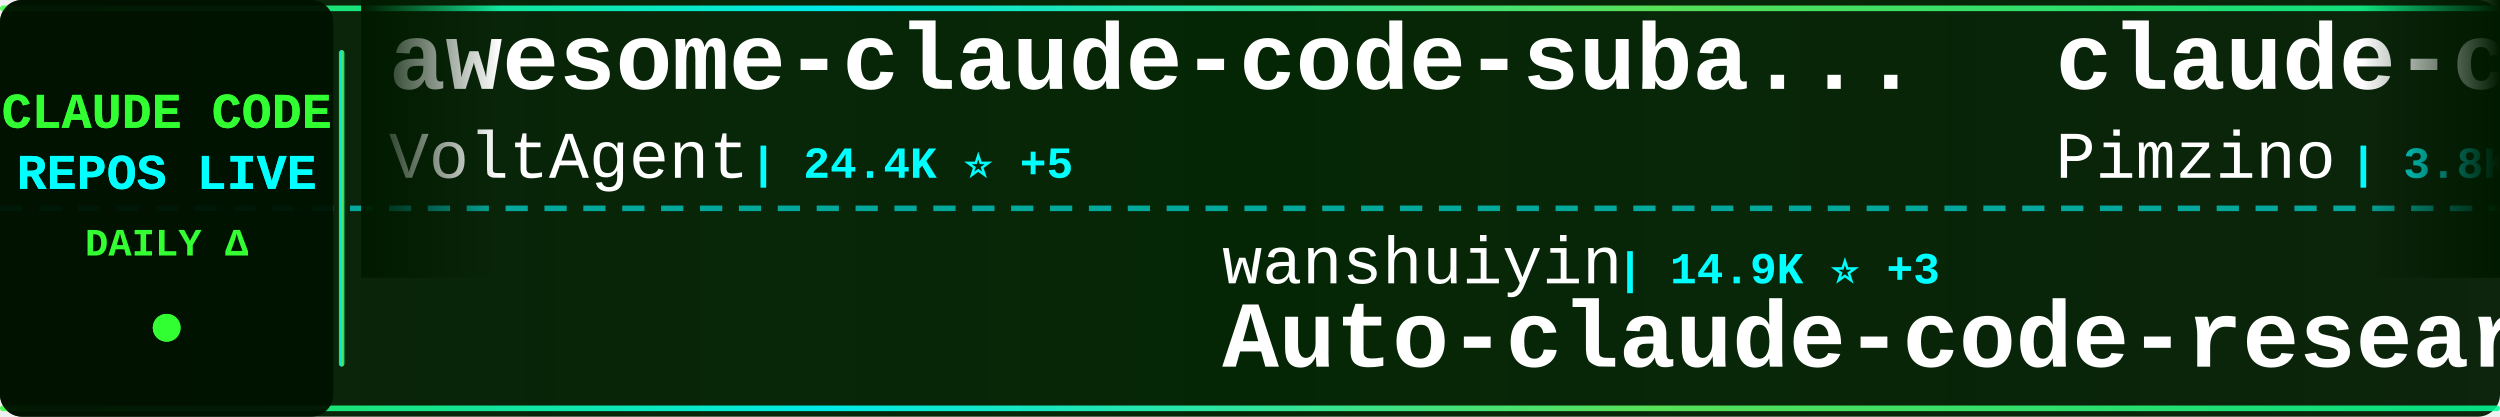
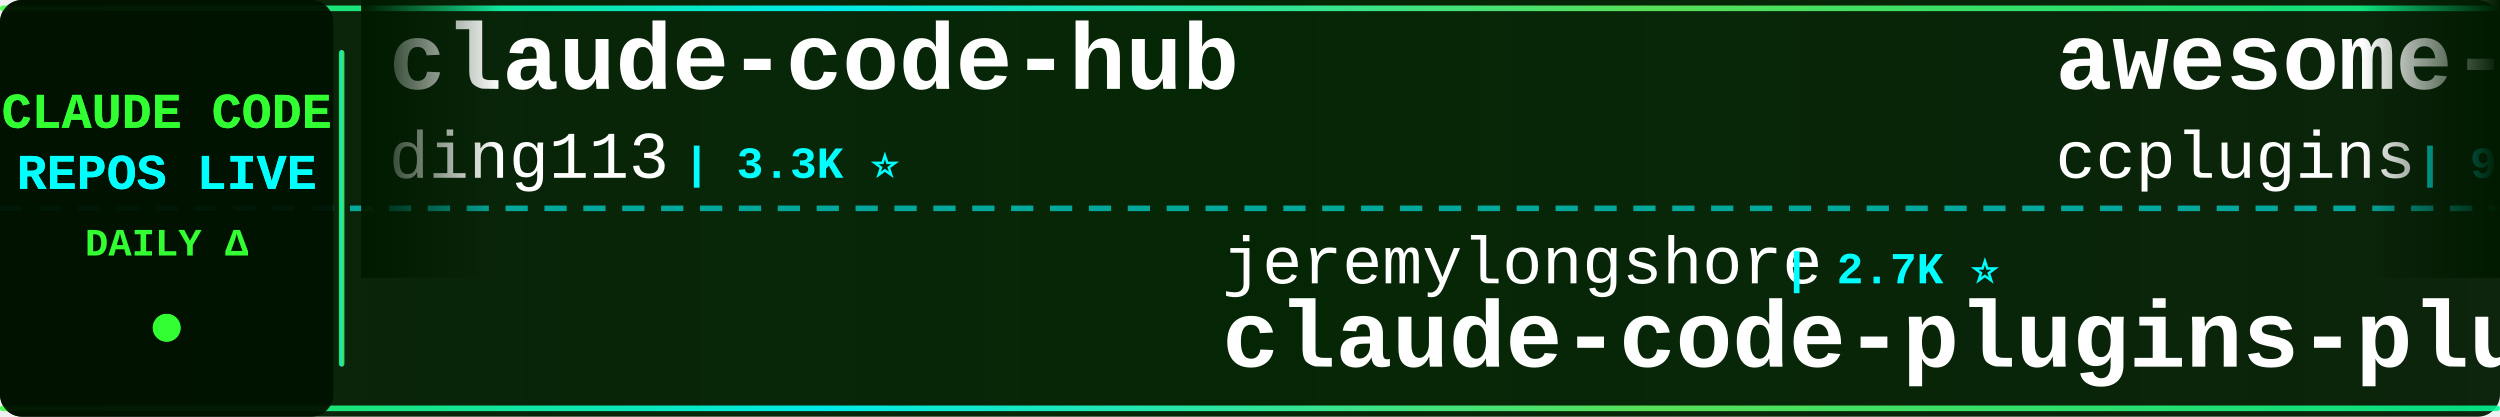
<svg xmlns="http://www.w3.org/2000/svg" width="900" height="150">
  <defs>
    <linearGradient id="tickerBg" x1="0%" y1="0%" x2="100%" y2="0%">
      <stop offset="0%" style="stop-color:#001a00;stop-opacity:0.95" />
      <stop offset="50%" style="stop-color:#002200;stop-opacity:0.98" />
      <stop offset="100%" style="stop-color:#001a00;stop-opacity:0.95" />
    </linearGradient>
    <linearGradient id="borderGrad" x1="0%" y1="0%" x2="100%" y2="0%">
      <stop offset="0%" style="stop-color:#33ff33;stop-opacity:0.85">
        <animate attributeName="stop-opacity" values="0.85;1;0.85" dur="2s" repeatCount="indefinite" />
      </stop>
      <stop offset="33%" style="stop-color:#00ffff;stop-opacity:0.9">
        <animate attributeName="stop-opacity" values="0.9;1;0.9" dur="2.2s" repeatCount="indefinite" />
      </stop>
      <stop offset="66%" style="stop-color:#66ff66;stop-opacity:0.85">
        <animate attributeName="stop-opacity" values="0.85;1;0.85" dur="1.8s" repeatCount="indefinite" />
      </stop>
      <stop offset="100%" style="stop-color:#00ff99;stop-opacity:0.85">
        <animate attributeName="stop-opacity" values="0.85;1;0.85" dur="2s" repeatCount="indefinite" />
      </stop>
    </linearGradient>
    <filter id="textGlow">
      <feGaussianBlur stdDeviation="0.1" result="coloredBlur" />
      <feMerge>
        <feMergeNode in="coloredBlur" />
        <feMergeNode in="SourceGraphic" />
      </feMerge>
    </filter>
    <filter id="metricGlow">
      <feGaussianBlur stdDeviation="0.2" result="coloredBlur" />
      <feMerge>
        <feMergeNode in="coloredBlur" />
        <feMergeNode in="SourceGraphic" />
      </feMerge>
    </filter>
    <linearGradient id="leftFade" x1="0%" y1="0%" x2="100%" y2="0%">
      <stop offset="0%" style="stop-color:#001a00;stop-opacity:1" />
      <stop offset="100%" style="stop-color:#001a00;stop-opacity:0" />
    </linearGradient>
    <linearGradient id="rightFade" x1="0%" y1="0%" x2="100%" y2="0%">
      <stop offset="0%" style="stop-color:#001a00;stop-opacity:0" />
      <stop offset="100%" style="stop-color:#001a00;stop-opacity:1" />
    </linearGradient>
  </defs>
  <rect width="900" height="150" fill="url(#tickerBg)" rx="8" />
  <rect x="0" y="2" width="900" height="2" fill="url(#borderGrad)" rx="1" />
  <rect x="0" y="146" width="900" height="2" fill="url(#borderGrad)" rx="1" />
  <line x1="0" y1="75" x2="900" y2="75" stroke="#00ffff" stroke-width="2" stroke-dasharray="8 6" opacity="0.6" />
  <rect x="0" y="0" width="120" height="150" fill="#001100" opacity="0.95" rx="8" />
  <text x="60" y="46" font-family="'Courier New', monospace" font-size="18" font-weight="bold" fill="#33ff33" text-anchor="middle" filter="url(#textGlow)">
    CLAUDE CODE
  </text>
  <text x="60" y="68" font-family="'Courier New', monospace" font-size="18" font-weight="bold" fill="#00ffff" text-anchor="middle" filter="url(#textGlow)">
    REPOS LIVE
  </text>
  <text x="60" y="92" font-family="'Courier New', monospace" font-size="14" font-weight="bold" fill="#33ff33" text-anchor="middle">
    DAILY Δ
  </text>
  <circle cx="60" cy="118" r="5" fill="#33ff33" filter="url(#metricGlow)">
    <animate attributeName="r" values="4;6;4" dur="1.5s" repeatCount="indefinite" />
    <animate attributeName="opacity" values="0.6;1;0.6" dur="1.5s" repeatCount="indefinite" />
  </circle>
  <rect x="122" y="18" width="2" height="114" fill="url(#borderGrad)" rx="1" />
  <clipPath id="tickerClip">
    <rect x="130" y="0" width="770" height="150" />
  </clipPath>
  <g clip-path="url(#tickerClip)">
    <g id="tickerItems">
      <animateTransform attributeName="transform" attributeType="XML" type="translate" from="0 0" to="-3000 0" dur="54s" repeatCount="indefinite" />
      <g transform="translate(0, 0)">
-         <text x="140" y="32" font-family="'Courier New', monospace" font-size="34" font-weight="bold" fill="#ffffff">awesome-claude-code-suba...</text>
-         <text x="140" y="64" font-family="'Courier New', monospace" font-size="24" font-weight="normal" fill="#ffffff" opacity="1.0">VoltAgent</text>
-         <text x="270" y="64" font-family="'Courier New', monospace" font-size="16" font-weight="bold" fill="#00ffff"> | 24.4K ⭐ +5</text>
+         <text x="140" y="32" font-family="'Courier New', monospace" font-size="34" font-weight="bold" fill="#ffffff">claude-code-hub</text>
+         <text x="140" y="64" font-family="'Courier New', monospace" font-size="24" font-weight="normal" fill="#ffffff" opacity="1.0">ding113</text>
+         <text x="246" y="64" font-family="'Courier New', monospace" font-size="16" font-weight="bold" fill="#00ffff"> | 3.3K ⭐</text>
      </g>
      <g transform="translate(300, 0)">
-         <text x="140" y="102" font-family="'Courier New', monospace" font-size="24" font-weight="normal" fill="#ffffff" opacity="1.0">wanshuiyin</text>
-         <text x="282" y="102" font-family="'Courier New', monospace" font-size="16" font-weight="bold" fill="#00ffff"> | 14.9K ⭐ +3</text>
-         <text x="140" y="132" font-family="'Courier New', monospace" font-size="34" font-weight="bold" fill="#ffffff">Auto-claude-code-researc...</text>
+         <text x="140" y="102" font-family="'Courier New', monospace" font-size="24" font-weight="normal" fill="#ffffff" opacity="1.0">jeremylongshore</text>
+         <text x="342" y="102" font-family="'Courier New', monospace" font-size="16" font-weight="bold" fill="#00ffff"> | 2.7K ⭐</text>
+         <text x="140" y="132" font-family="'Courier New', monospace" font-size="34" font-weight="bold" fill="#ffffff">claude-code-plugins-plus...</text>
      </g>
      <g transform="translate(600, 0)">
-         <text x="140" y="32" font-family="'Courier New', monospace" font-size="34" font-weight="bold" fill="#ffffff">claude-code-spec-workflo...</text>
-         <text x="140" y="64" font-family="'Courier New', monospace" font-size="24" font-weight="normal" fill="#ffffff" opacity="1.0">Pimzino</text>
-         <text x="246" y="64" font-family="'Courier New', monospace" font-size="16" font-weight="bold" fill="#00ffff"> | 3.8K ⭐</text>
+         <text x="140" y="32" font-family="'Courier New', monospace" font-size="34" font-weight="bold" fill="#ffffff">awesome-claude-code-plug...</text>
+         <text x="140" y="64" font-family="'Courier New', monospace" font-size="24" font-weight="normal" fill="#ffffff" opacity="1.0">ccplugins</text>
+         <text x="270" y="64" font-family="'Courier New', monospace" font-size="16" font-weight="bold" fill="#00ffff"> | 919 ⭐ +1</text>
      </g>
      <g transform="translate(900, 0)">
-         <text x="140" y="102" font-family="'Courier New', monospace" font-size="24" font-weight="normal" fill="#ffffff" opacity="1.0">Windy3f3f3f3f</text>
-         <text x="318" y="102" font-family="'Courier New', monospace" font-size="16" font-weight="bold" fill="#00ffff"> | 3.5K ⭐ +3</text>
-         <text x="140" y="132" font-family="'Courier New', monospace" font-size="34" font-weight="bold" fill="#ffffff">how-claude-code-works</text>
+         <text x="140" y="102" font-family="'Courier New', monospace" font-size="24" font-weight="normal" fill="#ffffff" opacity="1.0">digitalsamba</text>
+         <text x="306" y="102" font-family="'Courier New', monospace" font-size="16" font-weight="bold" fill="#00ffff"> | 1.9K ⭐ -1</text>
+         <text x="140" y="132" font-family="'Courier New', monospace" font-size="34" font-weight="bold" fill="#ffffff">claude-code-video-toolki...</text>
      </g>
      <g transform="translate(1200, 0)">
-         <text x="140" y="32" font-family="'Courier New', monospace" font-size="34" font-weight="bold" fill="#ffffff">claude-coder</text>
-         <text x="140" y="64" font-family="'Courier New', monospace" font-size="24" font-weight="normal" fill="#ffffff" opacity="1.0">kodu-ai</text>
-         <text x="246" y="64" font-family="'Courier New', monospace" font-size="16" font-weight="bold" fill="#00ffff"> | 5.2K ⭐</text>
+         <text x="140" y="32" font-family="'Courier New', monospace" font-size="34" font-weight="bold" fill="#ffffff">claude-code-base-action</text>
+         <text x="140" y="64" font-family="'Courier New', monospace" font-size="24" font-weight="normal" fill="#ffffff" opacity="1.0">anthropics</text>
+         <text x="282" y="64" font-family="'Courier New', monospace" font-size="16" font-weight="bold" fill="#00ffff"> | 949 ⭐</text>
      </g>
      <g transform="translate(1500, 0)">
-         <text x="140" y="102" font-family="'Courier New', monospace" font-size="24" font-weight="normal" fill="#ffffff" opacity="1.0">Yeachan-Heo</text>
-         <text x="294" y="102" font-family="'Courier New', monospace" font-size="16" font-weight="bold" fill="#00ffff"> | 38.6K ⭐ +3</text>
-         <text x="140" y="132" font-family="'Courier New', monospace" font-size="34" font-weight="bold" fill="#ffffff">oh-my-claudecode</text>
+         <text x="140" y="102" font-family="'Courier New', monospace" font-size="24" font-weight="normal" fill="#ffffff" opacity="1.0">777genius</text>
+         <text x="270" y="102" font-family="'Courier New', monospace" font-size="16" font-weight="bold" fill="#00ffff"> | 926 ⭐</text>
+         <text x="140" y="132" font-family="'Courier New', monospace" font-size="34" font-weight="bold" fill="#ffffff">claude-code-source-code</text>
      </g>
      <g transform="translate(1800, 0)">
-         <text x="140" y="32" font-family="'Courier New', monospace" font-size="34" font-weight="bold" fill="#ffffff">system_prompts_leaks</text>
-         <text x="140" y="64" font-family="'Courier New', monospace" font-size="24" font-weight="normal" fill="#ffffff" opacity="1.0">asgeirtj</text>
-         <text x="258" y="64" font-family="'Courier New', monospace" font-size="16" font-weight="bold" fill="#00ffff"> | 63.1K ⭐ +5</text>
+         <text x="140" y="32" font-family="'Courier New', monospace" font-size="34" font-weight="bold" fill="#ffffff">claude-code-router</text>
+         <text x="140" y="64" font-family="'Courier New', monospace" font-size="24" font-weight="normal" fill="#ffffff" opacity="1.0">musistudio</text>
+         <text x="282" y="64" font-family="'Courier New', monospace" font-size="16" font-weight="bold" fill="#00ffff"> | 36.7K ⭐ +4</text>
      </g>
      <g transform="translate(2100, 0)">
-         <text x="140" y="102" font-family="'Courier New', monospace" font-size="24" font-weight="normal" fill="#ffffff" opacity="1.0">nicedreamzapp</text>
-         <text x="318" y="102" font-family="'Courier New', monospace" font-size="16" font-weight="bold" fill="#00ffff"> | 3.2K ⭐</text>
-         <text x="140" y="132" font-family="'Courier New', monospace" font-size="34" font-weight="bold" fill="#ffffff">claude-code-local</text>
+         <text x="140" y="102" font-family="'Courier New', monospace" font-size="24" font-weight="normal" fill="#ffffff" opacity="1.0">JrCx7scC</text>
+         <text x="258" y="102" font-family="'Courier New', monospace" font-size="16" font-weight="bold" fill="#00ffff"> | 374 ⭐</text>
+         <text x="140" y="132" font-family="'Courier New', monospace" font-size="34" font-weight="bold" fill="#ffffff">claude-code-source</text>
      </g>
      <g transform="translate(2400, 0)">
-         <text x="140" y="32" font-family="'Courier New', monospace" font-size="34" font-weight="bold" fill="#ffffff">claude-code-security-rev...</text>
-         <text x="140" y="64" font-family="'Courier New', monospace" font-size="24" font-weight="normal" fill="#ffffff" opacity="1.0">anthropics</text>
-         <text x="282" y="64" font-family="'Courier New', monospace" font-size="16" font-weight="bold" fill="#00ffff"> | 5.9K ⭐ +3</text>
+         <text x="140" y="32" font-family="'Courier New', monospace" font-size="34" font-weight="bold" fill="#ffffff">claude_code_src</text>
+         <text x="140" y="64" font-family="'Courier New', monospace" font-size="24" font-weight="normal" fill="#ffffff" opacity="1.0">ponponon</text>
+         <text x="258" y="64" font-family="'Courier New', monospace" font-size="16" font-weight="bold" fill="#00ffff"> | 2.3K ⭐</text>
      </g>
      <g transform="translate(2700, 0)">
-         <text x="140" y="102" font-family="'Courier New', monospace" font-size="24" font-weight="normal" fill="#ffffff" opacity="1.0">OrcaWhisper</text>
-         <text x="294" y="102" font-family="'Courier New', monospace" font-size="16" font-weight="bold" fill="#00ffff"> | 92 ⭐ +1</text>
-         <text x="140" y="132" font-family="'Courier New', monospace" font-size="34" font-weight="bold" fill="#ffffff">Claude-Code</text>
+         <text x="140" y="102" font-family="'Courier New', monospace" font-size="24" font-weight="normal" fill="#ffffff" opacity="1.0">FlorianBruniaux</text>
+         <text x="342" y="102" font-family="'Courier New', monospace" font-size="16" font-weight="bold" fill="#00ffff"> | 5.8K ⭐</text>
+         <text x="140" y="132" font-family="'Courier New', monospace" font-size="34" font-weight="bold" fill="#ffffff">claude-code-ultimate-gui...</text>
      </g>
      <g transform="translate(3000, 0)">
-         <text x="140" y="32" font-family="'Courier New', monospace" font-size="34" font-weight="bold" fill="#ffffff">awesome-claude-code-suba...</text>
-         <text x="140" y="64" font-family="'Courier New', monospace" font-size="24" font-weight="normal" fill="#ffffff" opacity="1.0">VoltAgent</text>
-         <text x="270" y="64" font-family="'Courier New', monospace" font-size="16" font-weight="bold" fill="#00ffff"> | 24.4K ⭐ +5</text>
+         <text x="140" y="32" font-family="'Courier New', monospace" font-size="34" font-weight="bold" fill="#ffffff">claude-code-hub</text>
+         <text x="140" y="64" font-family="'Courier New', monospace" font-size="24" font-weight="normal" fill="#ffffff" opacity="1.0">ding113</text>
+         <text x="246" y="64" font-family="'Courier New', monospace" font-size="16" font-weight="bold" fill="#00ffff"> | 3.3K ⭐</text>
      </g>
      <g transform="translate(3300, 0)">
-         <text x="140" y="102" font-family="'Courier New', monospace" font-size="24" font-weight="normal" fill="#ffffff" opacity="1.0">wanshuiyin</text>
-         <text x="282" y="102" font-family="'Courier New', monospace" font-size="16" font-weight="bold" fill="#00ffff"> | 14.9K ⭐ +3</text>
-         <text x="140" y="132" font-family="'Courier New', monospace" font-size="34" font-weight="bold" fill="#ffffff">Auto-claude-code-researc...</text>
+         <text x="140" y="102" font-family="'Courier New', monospace" font-size="24" font-weight="normal" fill="#ffffff" opacity="1.0">jeremylongshore</text>
+         <text x="342" y="102" font-family="'Courier New', monospace" font-size="16" font-weight="bold" fill="#00ffff"> | 2.7K ⭐</text>
+         <text x="140" y="132" font-family="'Courier New', monospace" font-size="34" font-weight="bold" fill="#ffffff">claude-code-plugins-plus...</text>
      </g>
      <g transform="translate(3600, 0)">
-         <text x="140" y="32" font-family="'Courier New', monospace" font-size="34" font-weight="bold" fill="#ffffff">claude-code-spec-workflo...</text>
-         <text x="140" y="64" font-family="'Courier New', monospace" font-size="24" font-weight="normal" fill="#ffffff" opacity="1.0">Pimzino</text>
-         <text x="246" y="64" font-family="'Courier New', monospace" font-size="16" font-weight="bold" fill="#00ffff"> | 3.8K ⭐</text>
+         <text x="140" y="32" font-family="'Courier New', monospace" font-size="34" font-weight="bold" fill="#ffffff">awesome-claude-code-plug...</text>
+         <text x="140" y="64" font-family="'Courier New', monospace" font-size="24" font-weight="normal" fill="#ffffff" opacity="1.0">ccplugins</text>
+         <text x="270" y="64" font-family="'Courier New', monospace" font-size="16" font-weight="bold" fill="#00ffff"> | 919 ⭐ +1</text>
      </g>
      <g transform="translate(3900, 0)">
-         <text x="140" y="102" font-family="'Courier New', monospace" font-size="24" font-weight="normal" fill="#ffffff" opacity="1.0">Windy3f3f3f3f</text>
-         <text x="318" y="102" font-family="'Courier New', monospace" font-size="16" font-weight="bold" fill="#00ffff"> | 3.5K ⭐ +3</text>
-         <text x="140" y="132" font-family="'Courier New', monospace" font-size="34" font-weight="bold" fill="#ffffff">how-claude-code-works</text>
+         <text x="140" y="102" font-family="'Courier New', monospace" font-size="24" font-weight="normal" fill="#ffffff" opacity="1.0">digitalsamba</text>
+         <text x="306" y="102" font-family="'Courier New', monospace" font-size="16" font-weight="bold" fill="#00ffff"> | 1.9K ⭐ -1</text>
+         <text x="140" y="132" font-family="'Courier New', monospace" font-size="34" font-weight="bold" fill="#ffffff">claude-code-video-toolki...</text>
      </g>
    </g>
  </g>
  <rect x="130" y="0" width="50" height="100" fill="url(#leftFade)" />
  <rect x="850" y="0" width="50" height="100" fill="url(#rightFade)" />
</svg>
